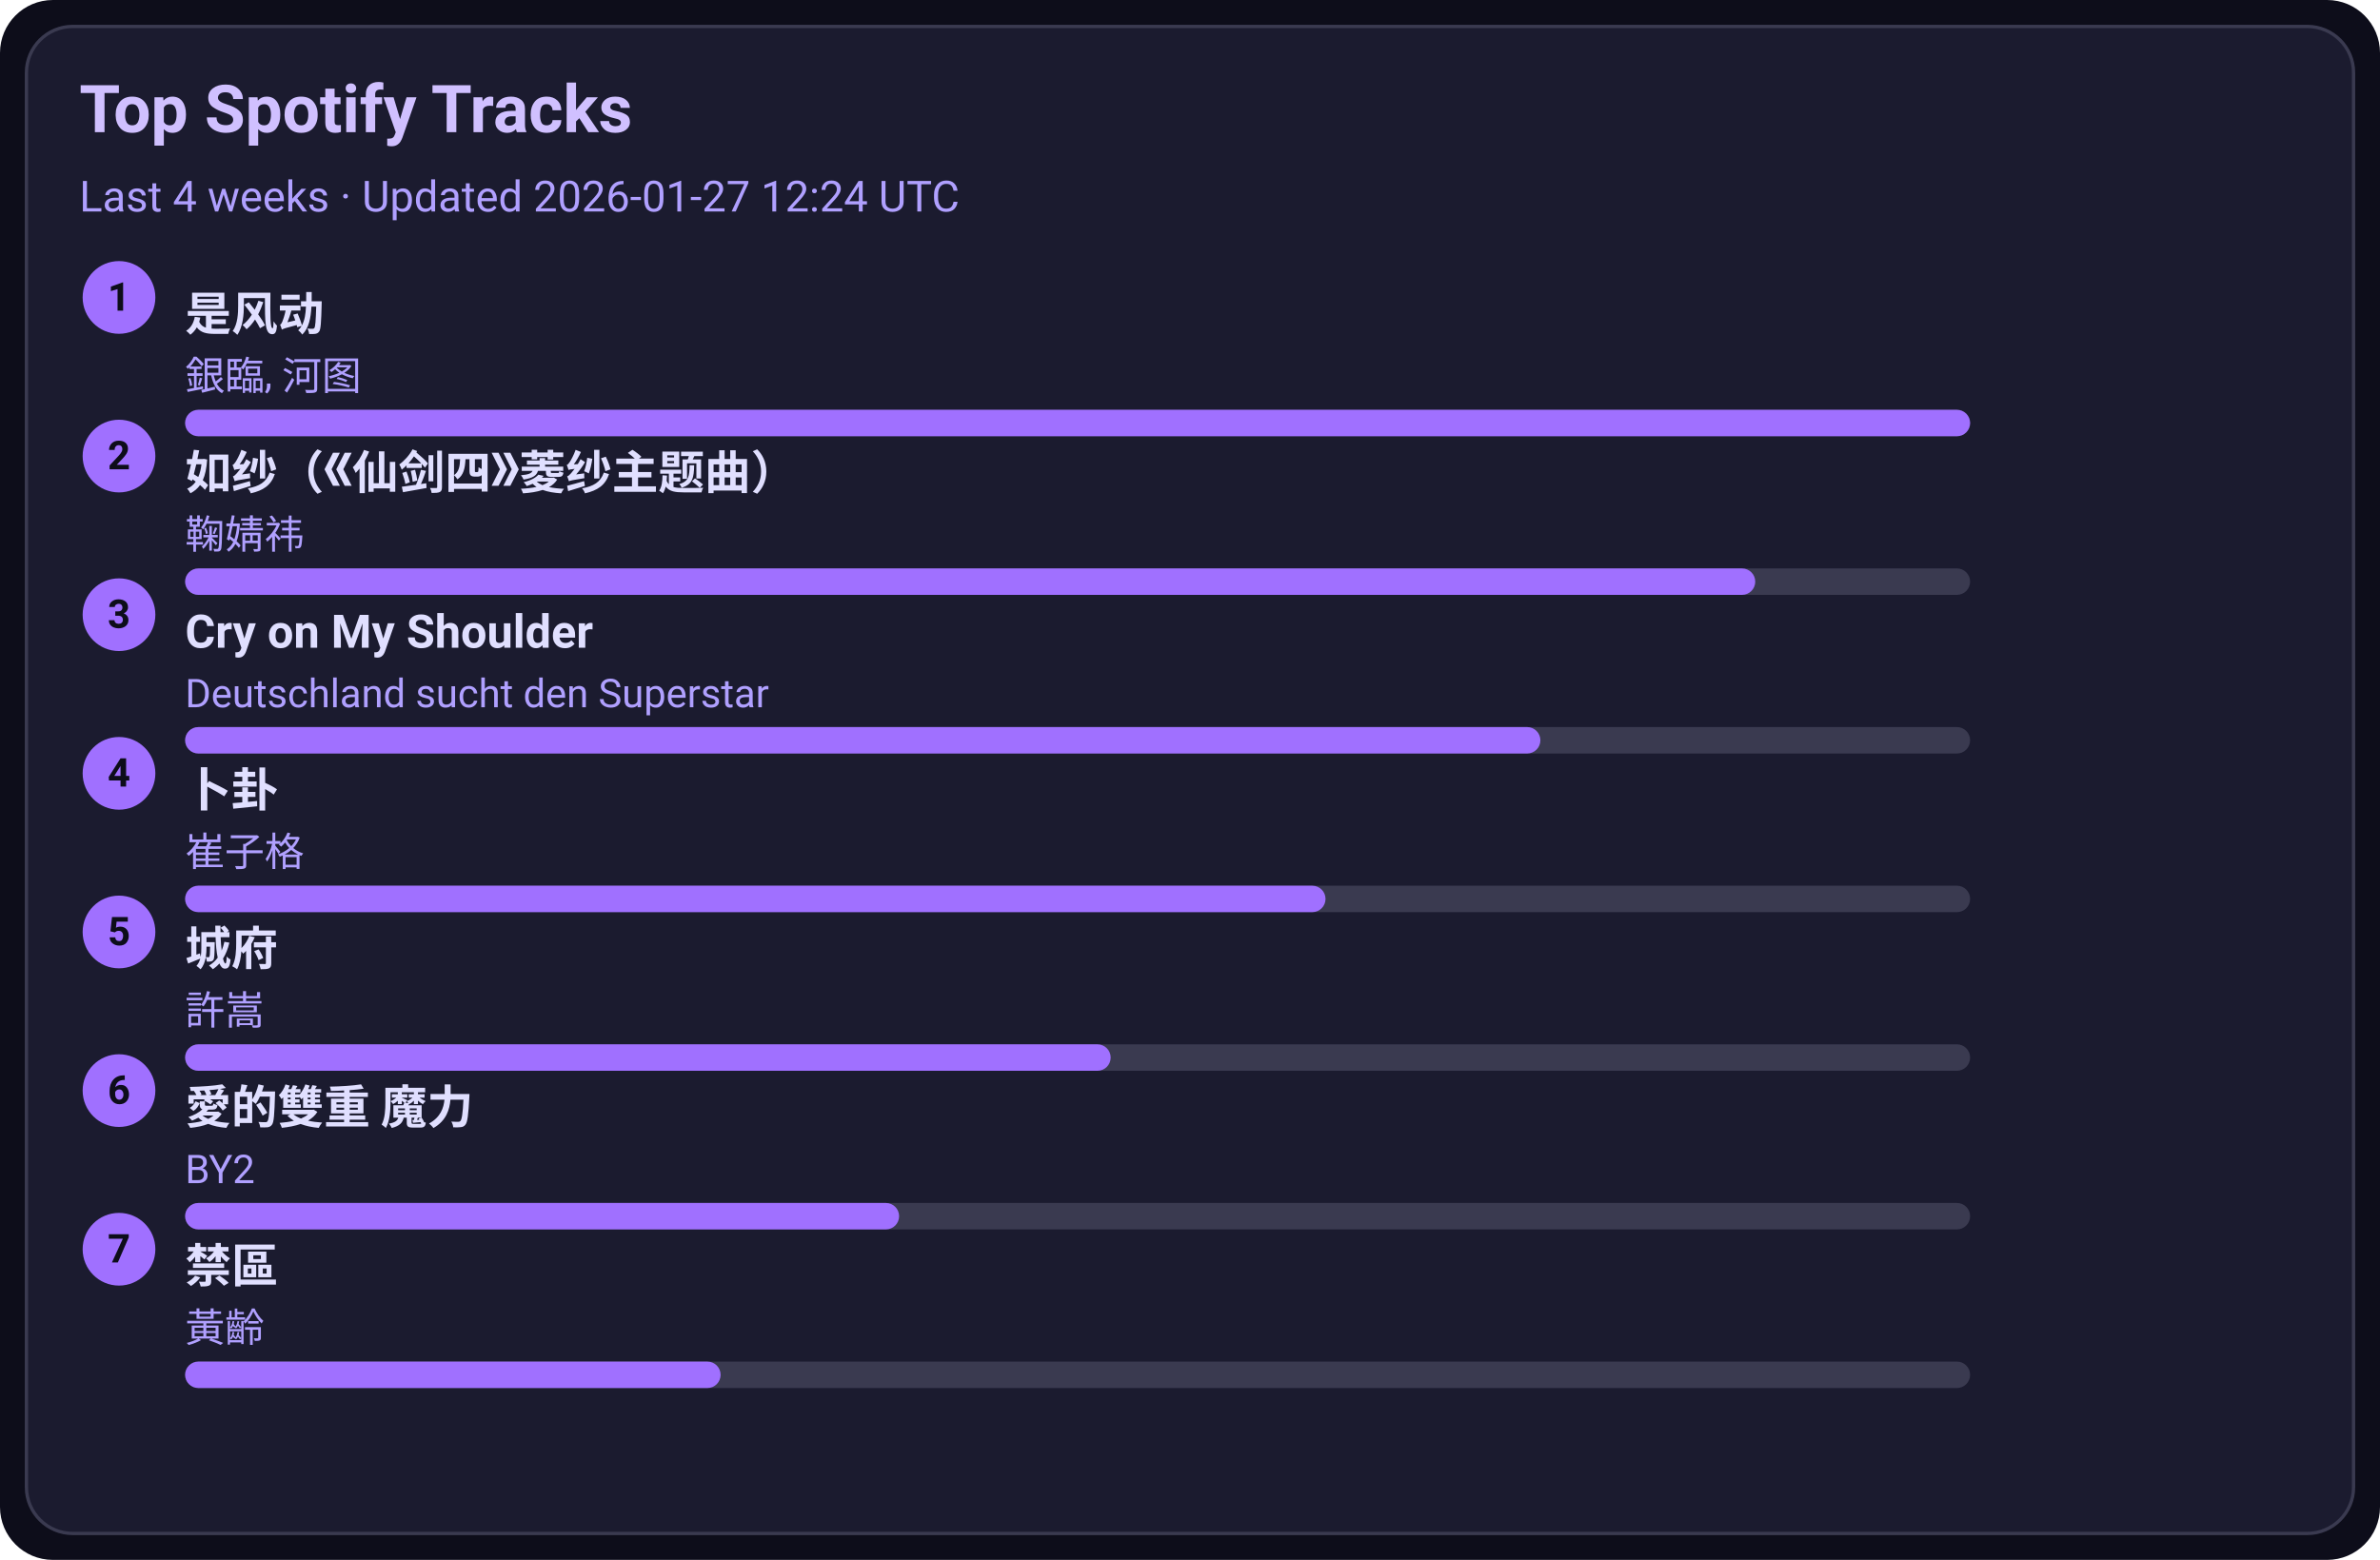
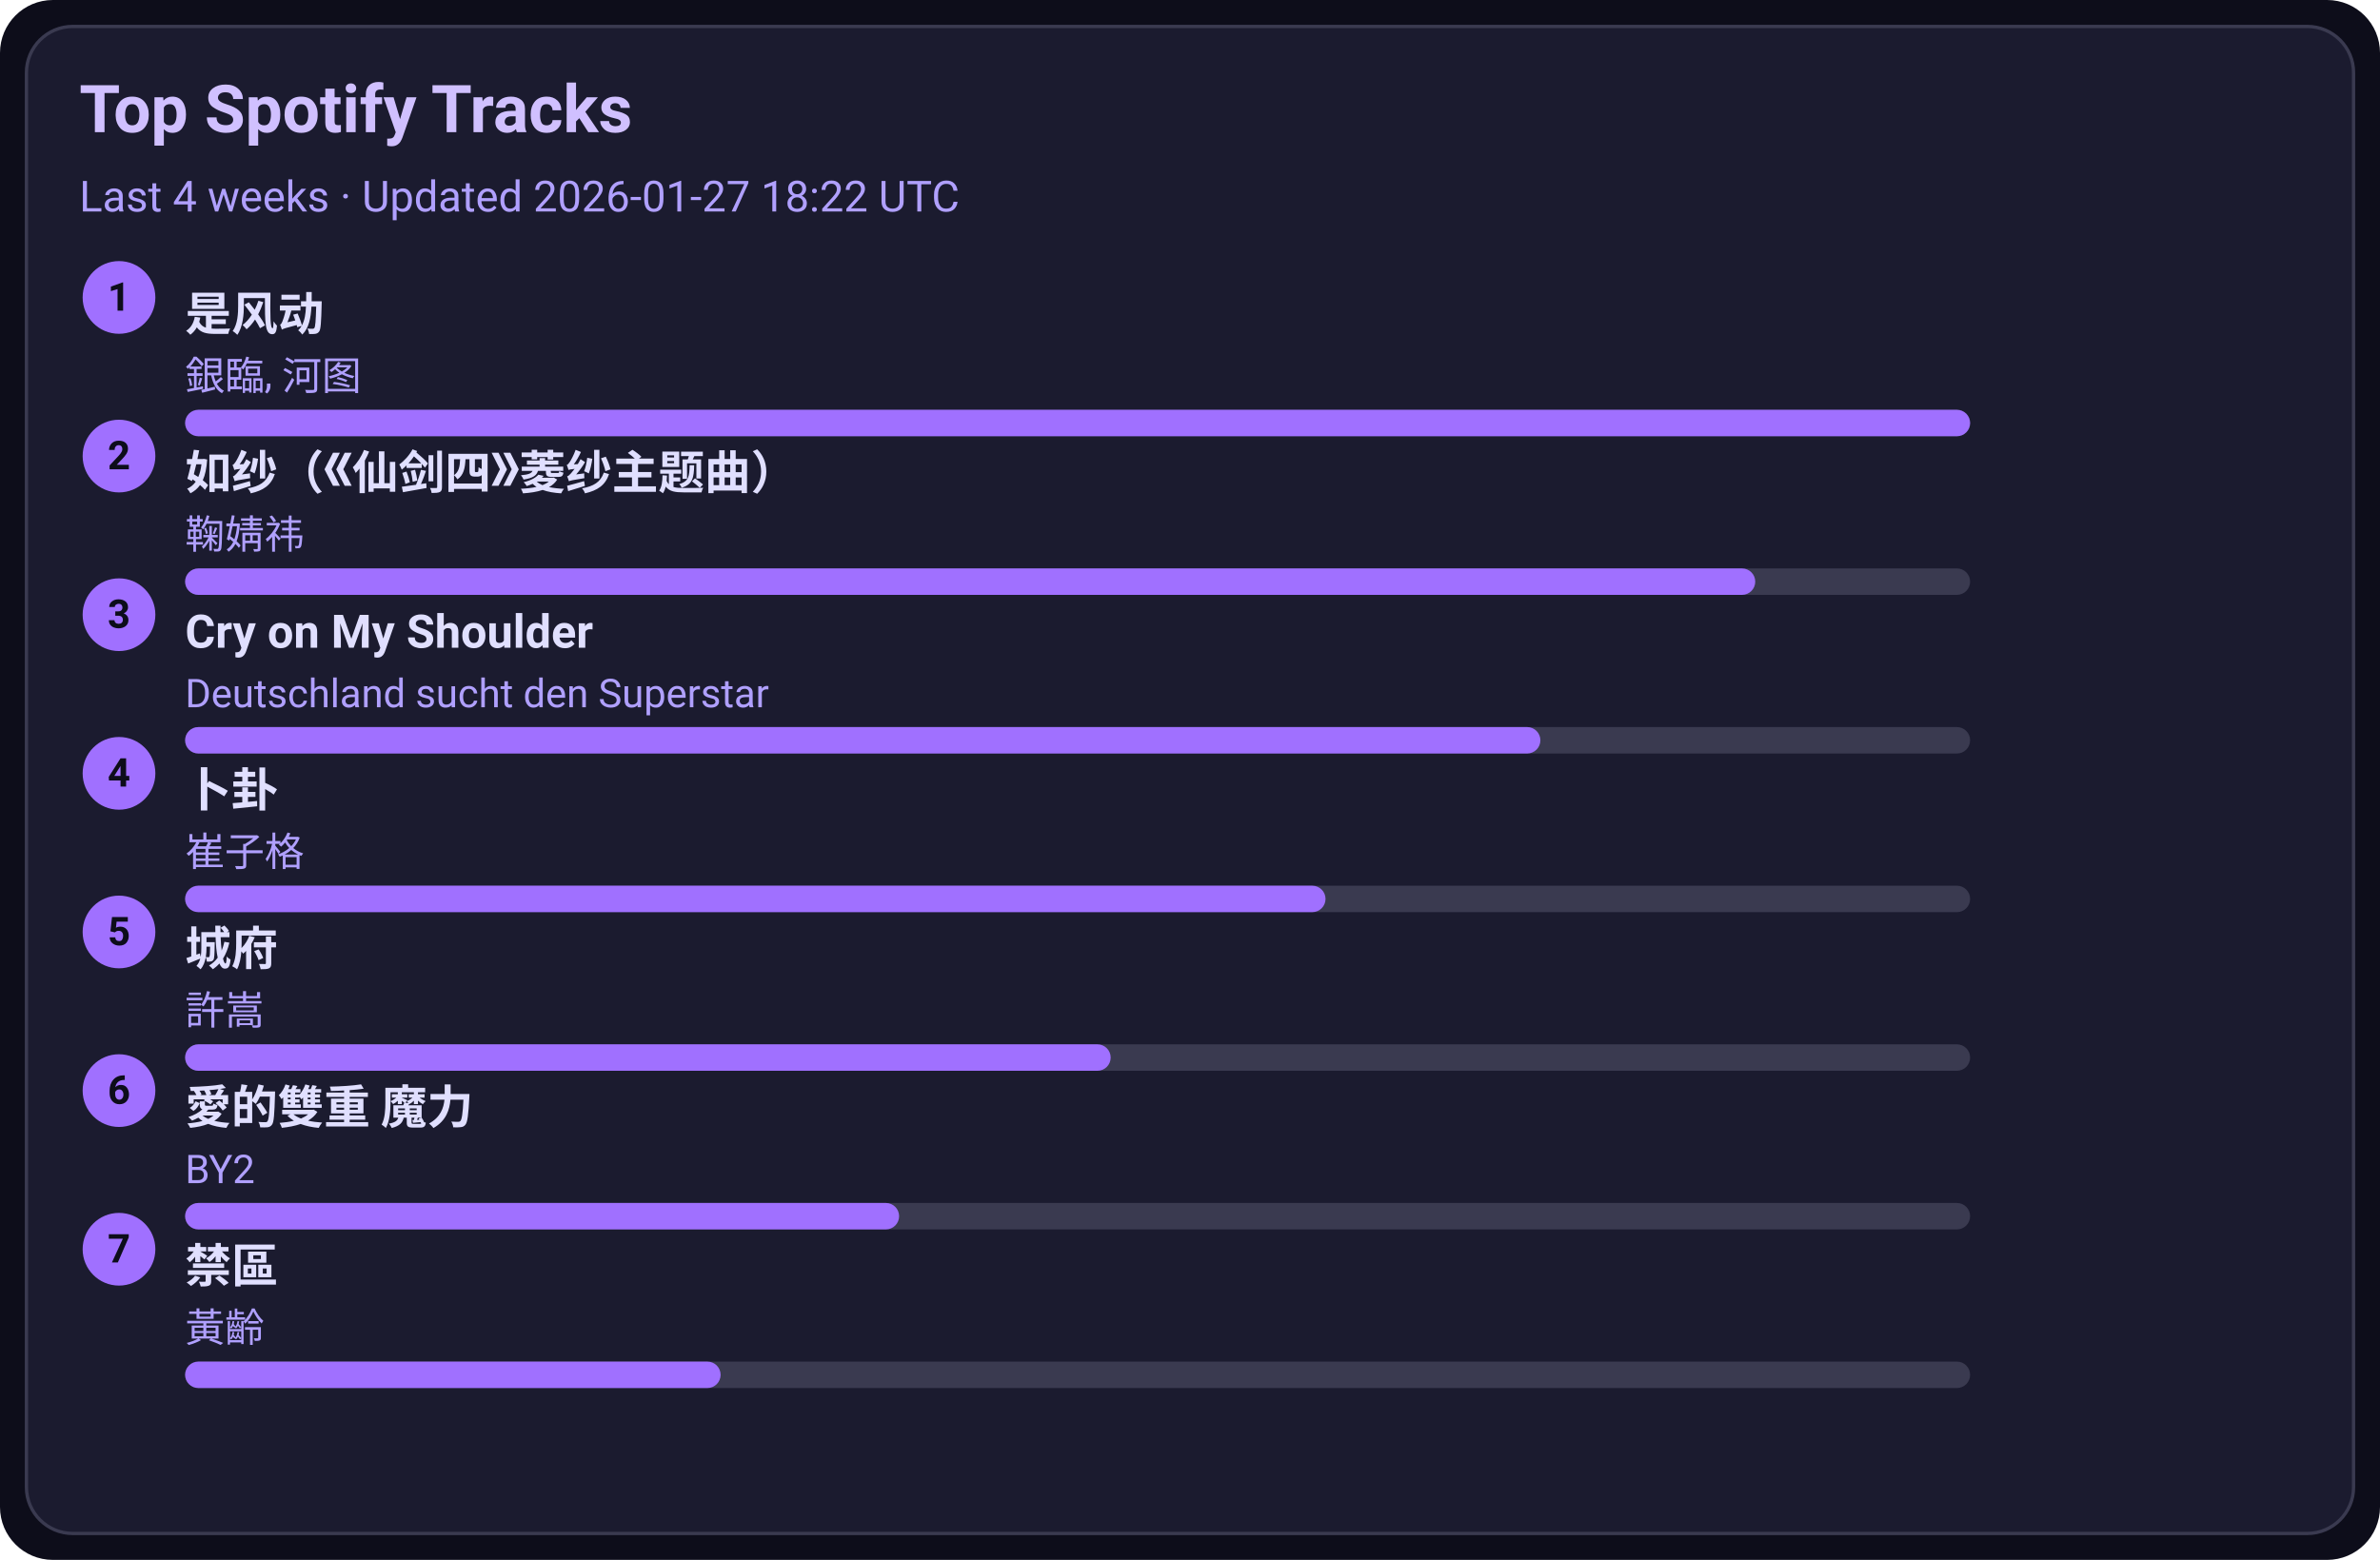
<svg xmlns="http://www.w3.org/2000/svg" width="720" height="472" viewBox="0 0 720 472">
  <style>text{font-family:-apple-system,BlinkMacSystemFont,Segoe UI,Roboto,Ubuntu,Helvetica Neue,Arial,Noto Sans,sans-serif}</style>
  <rect width="720" height="472" rx="16" fill="#0d0d1a" />
  <rect x="8" y="8" width="704" height="456" rx="14" fill="#1b1b2f" stroke="#3a3a50" />
  <text x="24" y="40" font-size="20" fill="#d0c0ff" font-weight="600">Top Spotify Tracks</text>
-   <text x="24" y="64" font-size="13" fill="#b0a0ff">Last 4 weeks · Updated 2026-01-27 12:24 UTC</text>
+   <text x="24" y="64" font-size="13" fill="#b0a0ff">Last 4 weeks · Updated 2026-01-27 18:22 UTC</text>
  <circle cx="36" cy="90" r="11" fill="#a070ff" />
  <text x="36" y="94" text-anchor="middle" font-size="12" fill="#0d0d1a" font-weight="700">1</text>
  <a href="https://open.spotify.com/track/3lePQ8c4jq7bTePsXEmslh" target="_blank" rel="noopener noreferrer">
    <text x="56" y="100" font-size="14" fill="#e0dfff" font-weight="600">是风动</text>
  </a>
  <text x="56" y="118" font-size="12" fill="#b0a0ff">銀臨, 河图</text>
  <rect x="56" y="124" width="540" height="8" rx="4" fill="#3a3a50" />
  <rect x="56" y="124" width="540" height="8" rx="4" fill="#a070ff" />
  <circle cx="36" cy="138" r="11" fill="#a070ff" />
  <text x="36" y="142" text-anchor="middle" font-size="12" fill="#0d0d1a" font-weight="700">2</text>
  <a href="https://open.spotify.com/track/69FUNgvEVkNbHq43lgvdme" target="_blank" rel="noopener noreferrer">
    <text x="56" y="148" font-size="14" fill="#e0dfff" font-weight="600">如纱（《仙剑四》菱纱主题曲）</text>
  </a>
  <text x="56" y="166" font-size="12" fill="#b0a0ff">鞠婧祎</text>
  <rect x="56" y="172" width="540" height="8" rx="4" fill="#3a3a50" />
  <rect x="56" y="172" width="475" height="8" rx="4" fill="#a070ff" />
  <circle cx="36" cy="186" r="11" fill="#a070ff" />
  <text x="36" y="190" text-anchor="middle" font-size="12" fill="#0d0d1a" font-weight="700">3</text>
  <a href="https://open.spotify.com/track/6usmG2MoD0C0Lc2pNgCVWV" target="_blank" rel="noopener noreferrer">
    <text x="56" y="196" font-size="14" fill="#e0dfff" font-weight="600">Cry on My Shoulder</text>
  </a>
  <text x="56" y="214" font-size="12" fill="#b0a0ff">Deutschland sucht den Superstar</text>
  <rect x="56" y="220" width="540" height="8" rx="4" fill="#3a3a50" />
  <rect x="56" y="220" width="410" height="8" rx="4" fill="#a070ff" />
  <circle cx="36" cy="234" r="11" fill="#a070ff" />
  <text x="36" y="238" text-anchor="middle" font-size="12" fill="#0d0d1a" font-weight="700">4</text>
  <a href="https://open.spotify.com/track/4ToeYifpQaikbYa7krOD6s" target="_blank" rel="noopener noreferrer">
    <text x="56" y="244" font-size="14" fill="#e0dfff" font-weight="600">卜卦</text>
  </a>
  <text x="56" y="262" font-size="12" fill="#b0a0ff">崔子格</text>
  <rect x="56" y="268" width="540" height="8" rx="4" fill="#3a3a50" />
  <rect x="56" y="268" width="345" height="8" rx="4" fill="#a070ff" />
  <circle cx="36" cy="282" r="11" fill="#a070ff" />
  <text x="36" y="286" text-anchor="middle" font-size="12" fill="#0d0d1a" font-weight="700">5</text>
  <a href="https://open.spotify.com/track/4AmlSf7hye0QVpnHCcEoEw" target="_blank" rel="noopener noreferrer">
    <text x="56" y="292" font-size="14" fill="#e0dfff" font-weight="600">城府</text>
  </a>
  <text x="56" y="310" font-size="12" fill="#b0a0ff">許嵩</text>
  <rect x="56" y="316" width="540" height="8" rx="4" fill="#3a3a50" />
  <rect x="56" y="316" width="280" height="8" rx="4" fill="#a070ff" />
  <circle cx="36" cy="330" r="11" fill="#a070ff" />
  <text x="36" y="334" text-anchor="middle" font-size="12" fill="#0d0d1a" font-weight="700">6</text>
  <a href="https://open.spotify.com/track/0yYmS4k3R0TTdDhvOBxRVp" target="_blank" rel="noopener noreferrer">
    <text x="56" y="340" font-size="14" fill="#e0dfff" font-weight="600">愛的雙重 魔力</text>
  </a>
  <text x="56" y="358" font-size="12" fill="#b0a0ff">BY2</text>
  <rect x="56" y="364" width="540" height="8" rx="4" fill="#3a3a50" />
  <rect x="56" y="364" width="216" height="8" rx="4" fill="#a070ff" />
  <circle cx="36" cy="378" r="11" fill="#a070ff" />
  <text x="36" y="382" text-anchor="middle" font-size="12" fill="#0d0d1a" font-weight="700">7</text>
  <a href="https://open.spotify.com/track/5HAMeMgu9hGL5a8ZwNz6cp" target="_blank" rel="noopener noreferrer">
    <text x="56" y="388" font-size="14" fill="#e0dfff" font-weight="600">禁區</text>
  </a>
  <text x="56" y="406" font-size="12" fill="#b0a0ff">黃齡</text>
  <rect x="56" y="412" width="540" height="8" rx="4" fill="#3a3a50" />
  <rect x="56" y="412" width="162" height="8" rx="4" fill="#a070ff" />
</svg>
